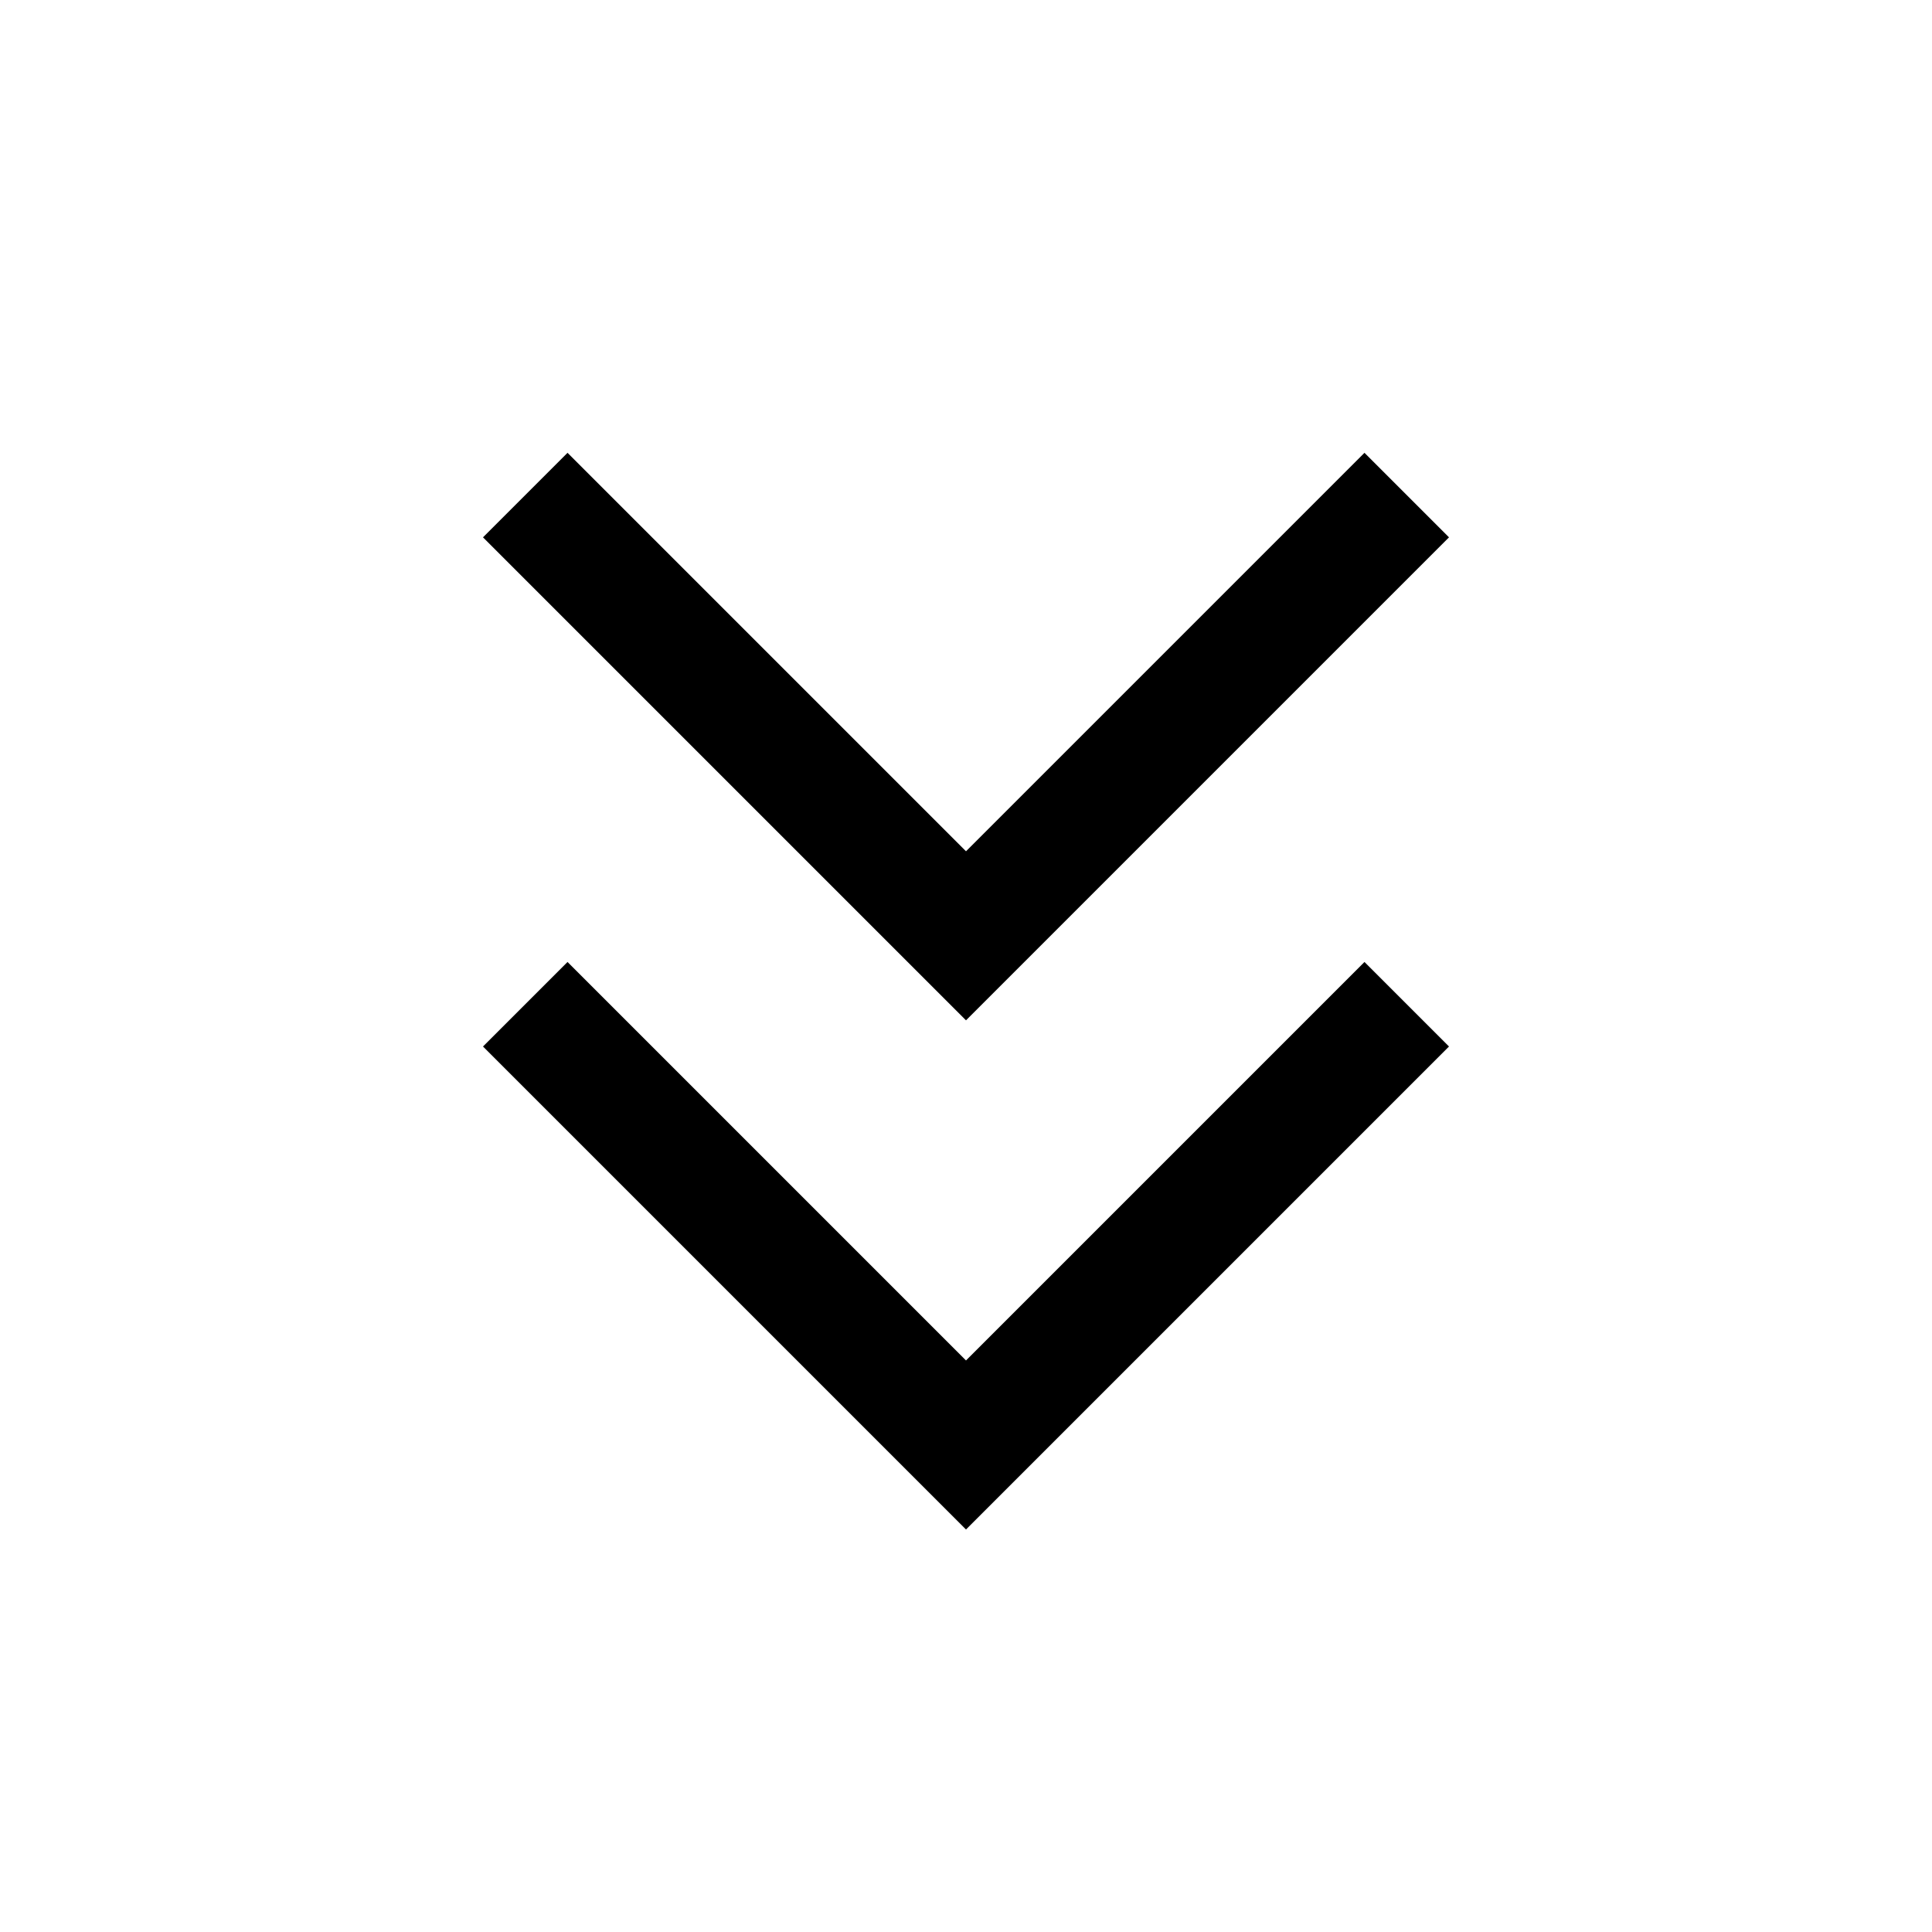
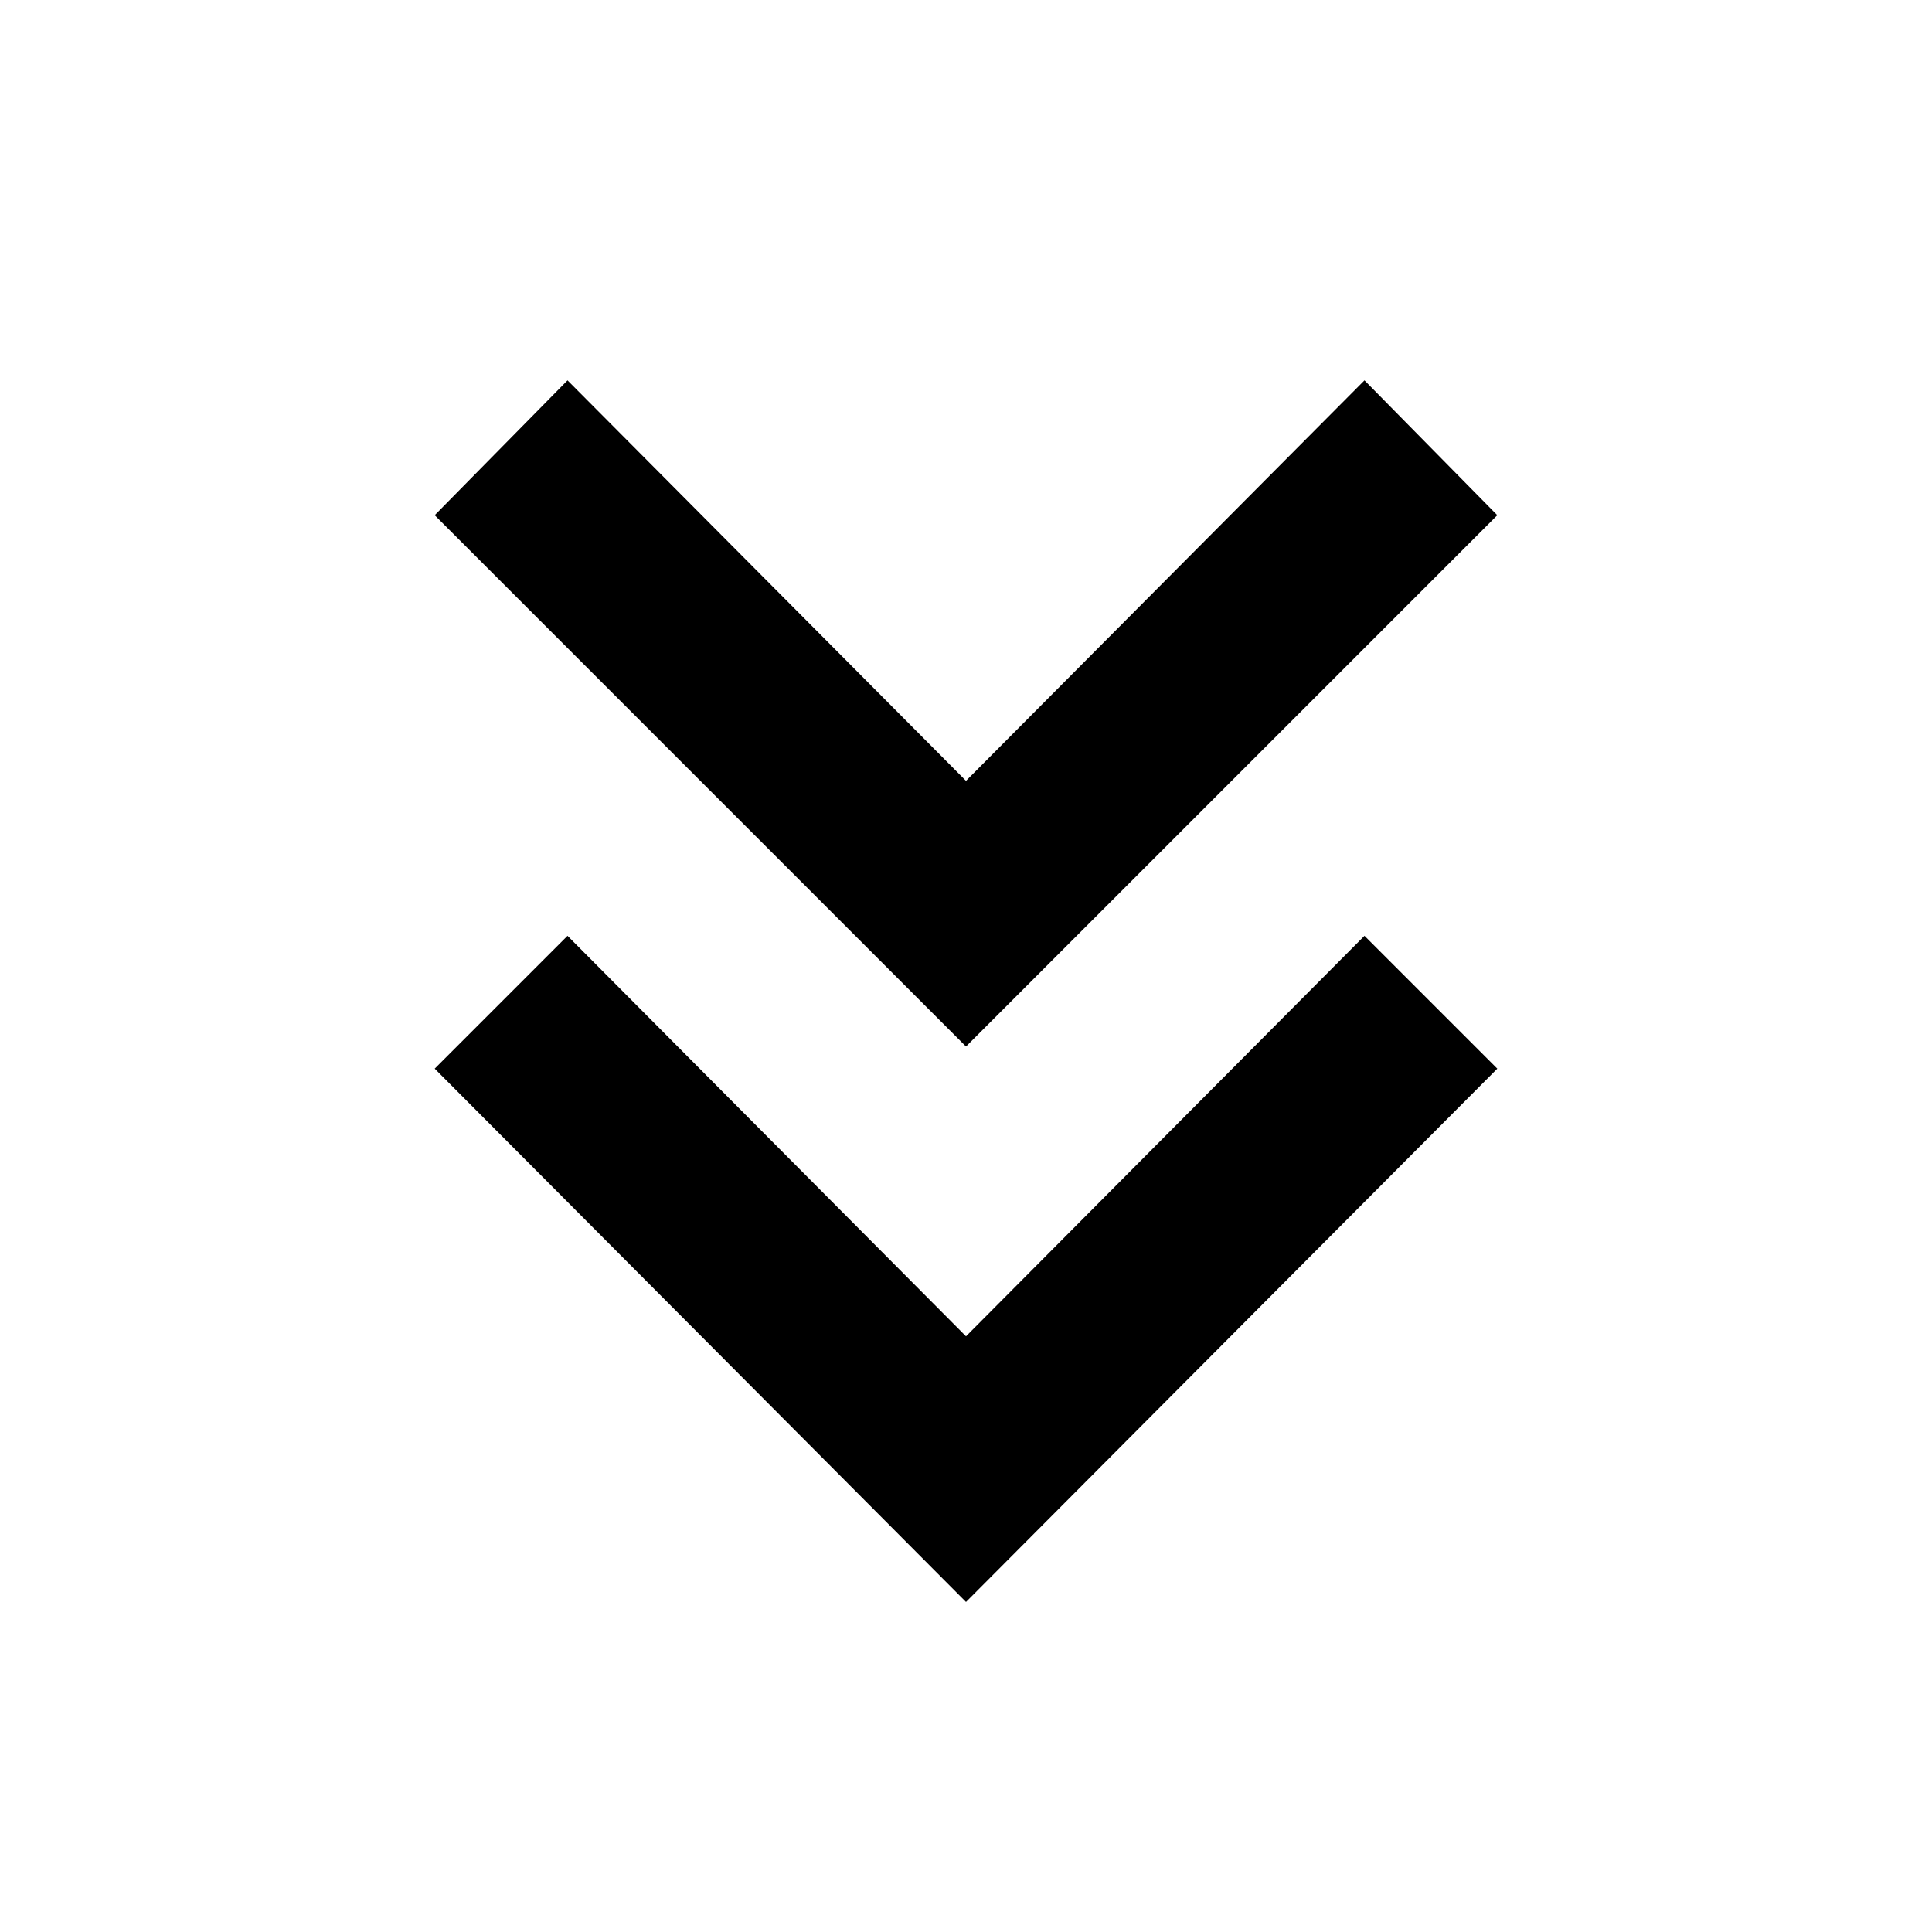
<svg xmlns="http://www.w3.org/2000/svg" height="48" width="48">
-   <path d="M24 38 12 26l2.1-2.1 9.9 9.9 9.9-9.9L36 26Zm0-12.65-12-12 2.1-2.1 9.9 9.9 9.9-9.9 2.1 2.1Z" />
+   <path d="M24 39.8 10.8 26.55l3.3-3.3L24 33.2l9.9-9.95 3.3 3.3ZM24 26 10.8 12.8l3.3-3.35L24 19.4l9.9-9.95 3.3 3.35Z" />
</svg>
